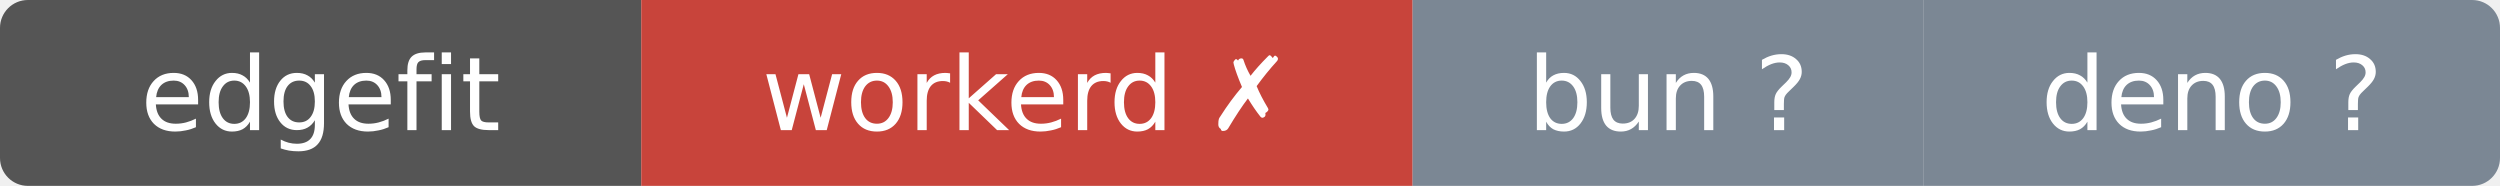
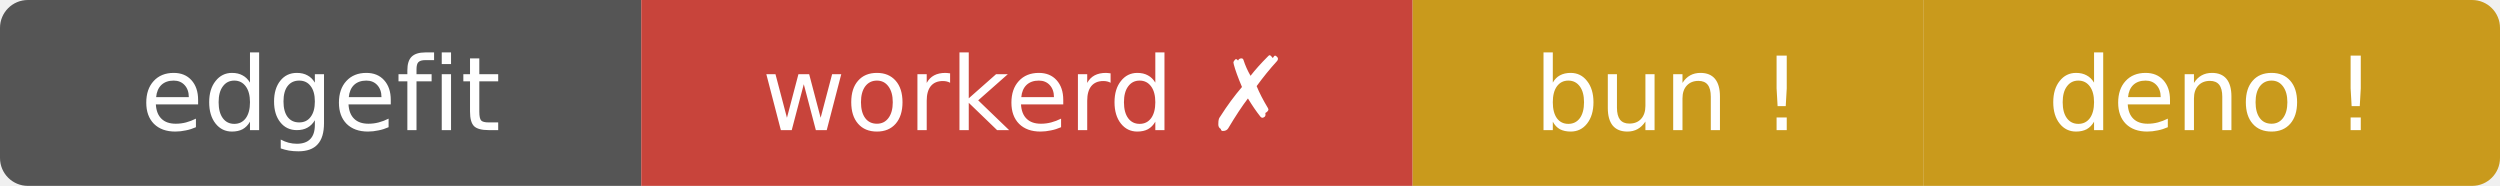
- <svg xmlns="http://www.w3.org/2000/svg" width="269" height="20" role="img" aria-label="edgefit: workerd ✗ bun ? deno ?">
+ <svg xmlns="http://www.w3.org/2000/svg" width="269" height="20" role="img" aria-label="edgefit: workerd ✗ bun ⚠ deno ⚠">
  <clipPath id="r">
    <rect width="269" height="20" rx="3" />
  </clipPath>
  <g clip-path="url(#r)">
    <rect width="69" height="20" fill="#555" />
    <rect x="69" width="83" height="20" fill="#c8443b" />
-     <rect x="152" width="55" height="20" fill="#7b8794" />
-     <rect x="207" width="62" height="20" fill="#7b8794" />
+     <rect x="152" width="55" height="20" fill="#c99a1c" />
+     <rect x="207" width="62" height="20" fill="#c99a1c" />
  </g>
  <g fill="#fff" text-anchor="middle" font-family="Verdana,Geneva,DejaVu Sans,sans-serif" font-size="11">
    <text x="34.5" y="14">edgefit</text>
    <text x="110.5" y="14">workerd ✗</text>
-     <text x="179.5" y="14">bun ?</text>
-     <text x="238" y="14">deno ?</text>
+     <text x="179.5" y="14">bun !</text>
+     <text x="238" y="14">deno !</text>
  </g>
</svg>
